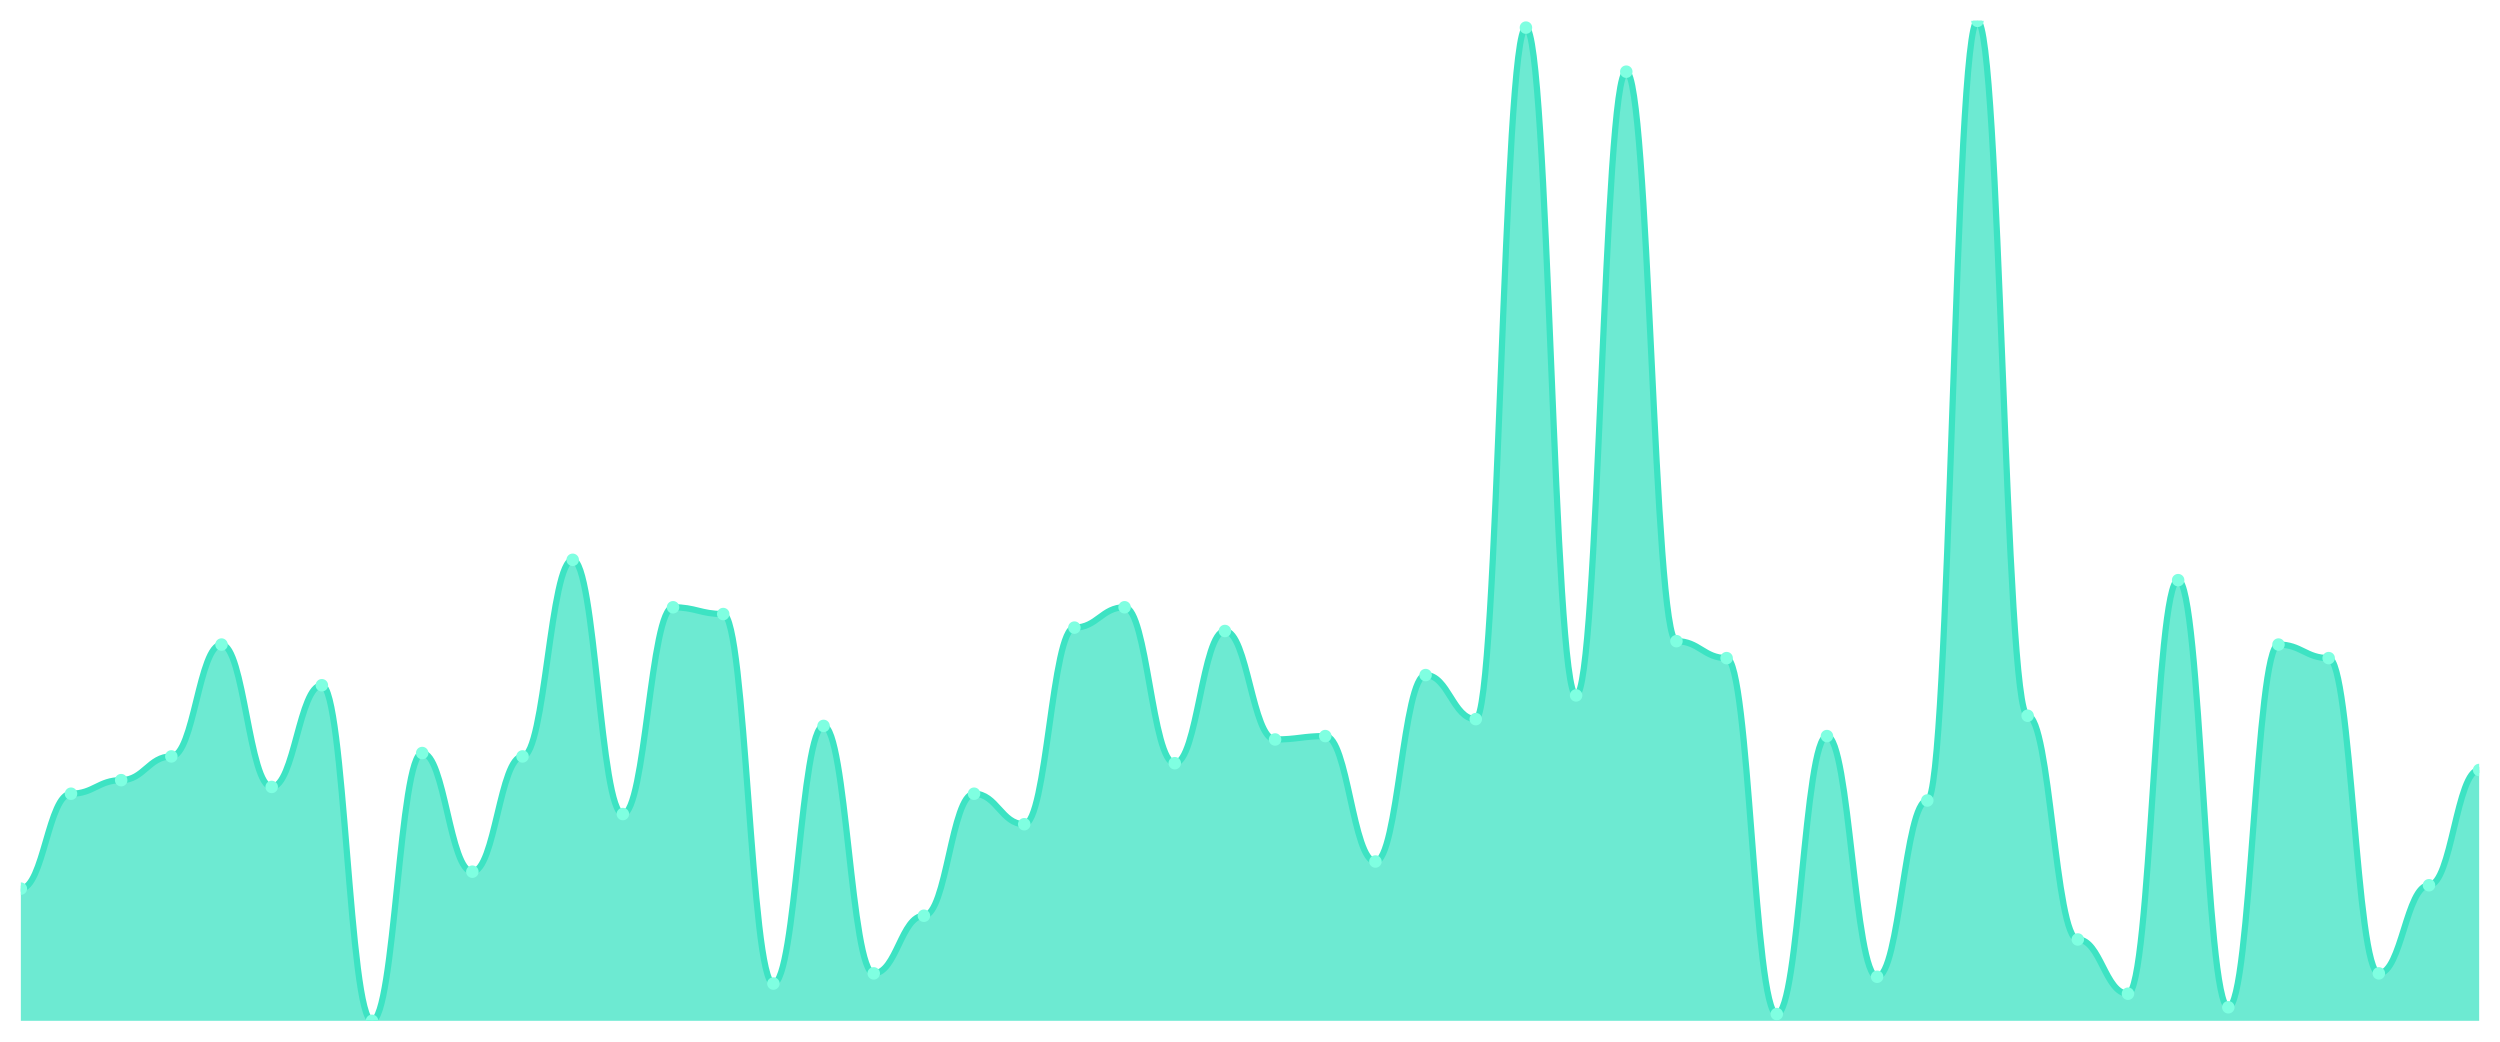
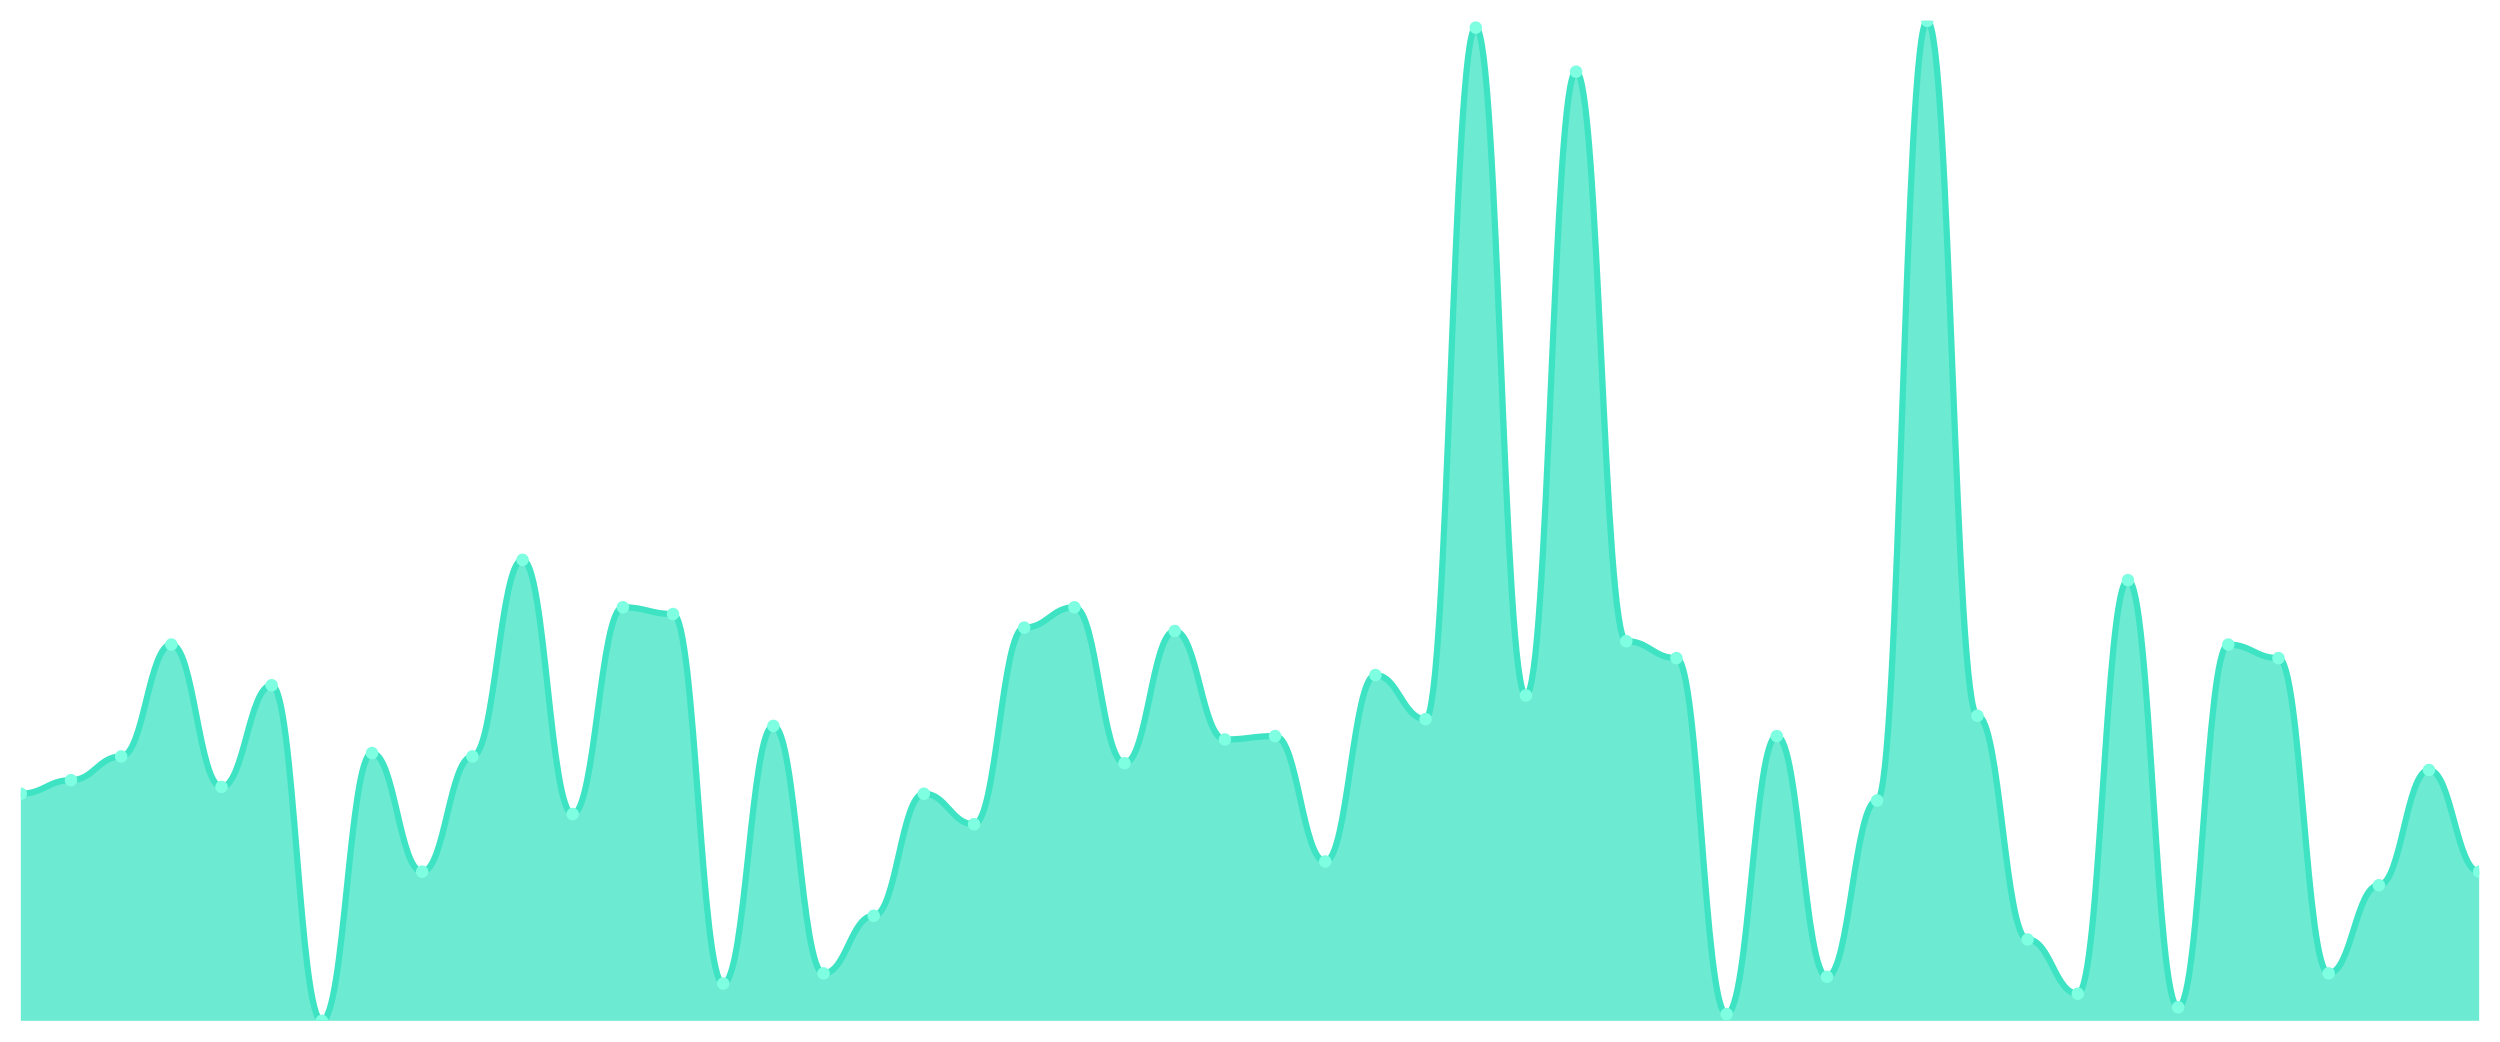
<svg xmlns="http://www.w3.org/2000/svg" viewBox="0 0 1200 500" width="1200" height="500">
  <defs>
    <clipPath id="c">
      <rect x="10" y="10" width="1180" height="480" />
    </clipPath>
  </defs>
  <rect width="1200" height="500" fill="none" />
  <g clip-path="url(#c)">
-     <path d="M 10,490 L 10,426.542 C 20.837,426.542 23.245,380.983 34.082,380.983 C 44.918,380.983 47.327,374.475 58.163,374.475 C 69,374.475 71.408,363.085 82.245,363.085 C 93.082,363.085 95.49,309.39 106.327,309.39 C 117.163,309.39 119.571,377.729 130.408,377.729 C 141.245,377.729 143.653,328.915 154.49,328.915 C 165.327,328.915 167.735,490 178.571,490 C 189.408,490 191.816,361.458 202.653,361.458 C 213.49,361.458 215.898,418.407 226.735,418.407 C 237.571,418.407 239.98,363.085 250.816,363.085 C 261.653,363.085 264.061,268.712 274.898,268.712 C 285.735,268.712 288.143,390.746 298.98,390.746 C 309.816,390.746 312.224,291.492 323.061,291.492 C 333.898,291.492 336.306,294.746 347.143,294.746 C 357.98,294.746 360.388,472.102 371.224,472.102 C 382.061,472.102 384.469,348.441 395.306,348.441 C 406.143,348.441 408.551,467.22 419.388,467.22 C 430.224,467.22 432.633,439.559 443.469,439.559 C 454.306,439.559 456.714,380.983 467.551,380.983 C 478.388,380.983 480.796,395.627 491.633,395.627 C 502.469,395.627 504.878,301.254 515.714,301.254 C 526.551,301.254 528.959,291.492 539.796,291.492 C 550.633,291.492 553.041,366.339 563.878,366.339 C 574.714,366.339 577.122,302.881 587.959,302.881 C 598.796,302.881 601.204,354.949 612.041,354.949 C 622.878,354.949 625.286,353.322 636.122,353.322 C 646.959,353.322 649.367,413.525 660.204,413.525 C 671.041,413.525 673.449,324.034 684.286,324.034 C 695.122,324.034 697.531,345.186 708.367,345.186 C 719.204,345.186 721.612,13.254 732.449,13.254 C 743.286,13.254 745.694,333.797 756.531,333.797 C 767.367,333.797 769.776,34.407 780.612,34.407 C 791.449,34.407 793.857,307.763 804.694,307.763 C 815.531,307.763 817.939,315.898 828.776,315.898 C 839.612,315.898 842.02,486.746 852.857,486.746 C 863.694,486.746 866.102,353.322 876.939,353.322 C 887.776,353.322 890.184,468.847 901.02,468.847 C 911.857,468.847 914.265,384.237 925.102,384.237 C 935.939,384.237 938.347,10 949.184,10 C 960.02,10 962.429,343.559 973.265,343.559 C 984.102,343.559 986.51,450.949 997.347,450.949 C 1008.184,450.949 1010.592,476.983 1021.429,476.983 C 1032.265,476.983 1034.673,278.475 1045.51,278.475 C 1056.347,278.475 1058.755,483.492 1069.592,483.492 C 1080.429,483.492 1082.837,309.39 1093.673,309.39 C 1104.51,309.39 1106.918,315.898 1117.755,315.898 C 1128.592,315.898 1131,467.22 1141.837,467.22 C 1152.673,467.22 1155.082,424.915 1165.918,424.915 C 1176.755,424.915 1179.163,369.593 1190,369.593 L 1190,490 Z" fill="rgba(61,227,195,0.75)" />
-     <path d="M 10,426.542 C 20.837,426.542 23.245,380.983 34.082,380.983 C 44.918,380.983 47.327,374.475 58.163,374.475 C 69,374.475 71.408,363.085 82.245,363.085 C 93.082,363.085 95.49,309.39 106.327,309.39 C 117.163,309.39 119.571,377.729 130.408,377.729 C 141.245,377.729 143.653,328.915 154.49,328.915 C 165.327,328.915 167.735,490 178.571,490 C 189.408,490 191.816,361.458 202.653,361.458 C 213.49,361.458 215.898,418.407 226.735,418.407 C 237.571,418.407 239.98,363.085 250.816,363.085 C 261.653,363.085 264.061,268.712 274.898,268.712 C 285.735,268.712 288.143,390.746 298.98,390.746 C 309.816,390.746 312.224,291.492 323.061,291.492 C 333.898,291.492 336.306,294.746 347.143,294.746 C 357.98,294.746 360.388,472.102 371.224,472.102 C 382.061,472.102 384.469,348.441 395.306,348.441 C 406.143,348.441 408.551,467.22 419.388,467.22 C 430.224,467.22 432.633,439.559 443.469,439.559 C 454.306,439.559 456.714,380.983 467.551,380.983 C 478.388,380.983 480.796,395.627 491.633,395.627 C 502.469,395.627 504.878,301.254 515.714,301.254 C 526.551,301.254 528.959,291.492 539.796,291.492 C 550.633,291.492 553.041,366.339 563.878,366.339 C 574.714,366.339 577.122,302.881 587.959,302.881 C 598.796,302.881 601.204,354.949 612.041,354.949 C 622.878,354.949 625.286,353.322 636.122,353.322 C 646.959,353.322 649.367,413.525 660.204,413.525 C 671.041,413.525 673.449,324.034 684.286,324.034 C 695.122,324.034 697.531,345.186 708.367,345.186 C 719.204,345.186 721.612,13.254 732.449,13.254 C 743.286,13.254 745.694,333.797 756.531,333.797 C 767.367,333.797 769.776,34.407 780.612,34.407 C 791.449,34.407 793.857,307.763 804.694,307.763 C 815.531,307.763 817.939,315.898 828.776,315.898 C 839.612,315.898 842.02,486.746 852.857,486.746 C 863.694,486.746 866.102,353.322 876.939,353.322 C 887.776,353.322 890.184,468.847 901.02,468.847 C 911.857,468.847 914.265,384.237 925.102,384.237 C 935.939,384.237 938.347,10 949.184,10 C 960.02,10 962.429,343.559 973.265,343.559 C 984.102,343.559 986.51,450.949 997.347,450.949 C 1008.184,450.949 1010.592,476.983 1021.429,476.983 C 1032.265,476.983 1034.673,278.475 1045.51,278.475 C 1056.347,278.475 1058.755,483.492 1069.592,483.492 C 1080.429,483.492 1082.837,309.39 1093.673,309.39 C 1104.51,309.39 1106.918,315.898 1117.755,315.898 C 1128.592,315.898 1131,467.22 1141.837,467.22 C 1152.673,467.22 1155.082,424.915 1165.918,424.915 C 1176.755,424.915 1179.163,369.593 1190,369.593" fill="none" stroke="#3de3c3" stroke-width="3" stroke-linecap="round" stroke-linejoin="round" />
-     <circle cx="10" cy="426.542" r="3" fill="#7fffe1" />
-     <circle cx="34.082" cy="380.983" r="3" fill="#7fffe1" />
-     <circle cx="58.163" cy="374.475" r="3" fill="#7fffe1" />
-     <circle cx="82.245" cy="363.085" r="3" fill="#7fffe1" />
-     <circle cx="106.327" cy="309.39" r="3" fill="#7fffe1" />
-     <circle cx="130.408" cy="377.729" r="3" fill="#7fffe1" />
-     <circle cx="154.49" cy="328.915" r="3" fill="#7fffe1" />
-     <circle cx="178.571" cy="490" r="3" fill="#7fffe1" />
-     <circle cx="202.653" cy="361.458" r="3" fill="#7fffe1" />
-     <circle cx="226.735" cy="418.407" r="3" fill="#7fffe1" />
-     <circle cx="250.816" cy="363.085" r="3" fill="#7fffe1" />
-     <circle cx="274.898" cy="268.712" r="3" fill="#7fffe1" />
-     <circle cx="298.98" cy="390.746" r="3" fill="#7fffe1" />
-     <circle cx="323.061" cy="291.492" r="3" fill="#7fffe1" />
-     <circle cx="347.143" cy="294.746" r="3" fill="#7fffe1" />
-     <circle cx="371.224" cy="472.102" r="3" fill="#7fffe1" />
-     <circle cx="395.306" cy="348.441" r="3" fill="#7fffe1" />
-     <circle cx="419.388" cy="467.22" r="3" fill="#7fffe1" />
-     <circle cx="443.469" cy="439.559" r="3" fill="#7fffe1" />
-     <circle cx="467.551" cy="380.983" r="3" fill="#7fffe1" />
-     <circle cx="491.633" cy="395.627" r="3" fill="#7fffe1" />
-     <circle cx="515.714" cy="301.254" r="3" fill="#7fffe1" />
-     <circle cx="539.796" cy="291.492" r="3" fill="#7fffe1" />
-     <circle cx="563.878" cy="366.339" r="3" fill="#7fffe1" />
-     <circle cx="587.959" cy="302.881" r="3" fill="#7fffe1" />
-     <circle cx="612.041" cy="354.949" r="3" fill="#7fffe1" />
-     <circle cx="636.122" cy="353.322" r="3" fill="#7fffe1" />
-     <circle cx="660.204" cy="413.525" r="3" fill="#7fffe1" />
-     <circle cx="684.286" cy="324.034" r="3" fill="#7fffe1" />
-     <circle cx="708.367" cy="345.186" r="3" fill="#7fffe1" />
-     <circle cx="732.449" cy="13.254" r="3" fill="#7fffe1" />
-     <circle cx="756.531" cy="333.797" r="3" fill="#7fffe1" />
-     <circle cx="780.612" cy="34.407" r="3" fill="#7fffe1" />
-     <circle cx="804.694" cy="307.763" r="3" fill="#7fffe1" />
-     <circle cx="828.776" cy="315.898" r="3" fill="#7fffe1" />
-     <circle cx="852.857" cy="486.746" r="3" fill="#7fffe1" />
-     <circle cx="876.939" cy="353.322" r="3" fill="#7fffe1" />
-     <circle cx="901.02" cy="468.847" r="3" fill="#7fffe1" />
-     <circle cx="925.102" cy="384.237" r="3" fill="#7fffe1" />
-     <circle cx="949.184" cy="10" r="3" fill="#7fffe1" />
-     <circle cx="973.265" cy="343.559" r="3" fill="#7fffe1" />
-     <circle cx="997.347" cy="450.949" r="3" fill="#7fffe1" />
-     <circle cx="1021.429" cy="476.983" r="3" fill="#7fffe1" />
-     <circle cx="1045.51" cy="278.475" r="3" fill="#7fffe1" />
-     <circle cx="1069.592" cy="483.492" r="3" fill="#7fffe1" />
-     <circle cx="1093.673" cy="309.39" r="3" fill="#7fffe1" />
-     <circle cx="1117.755" cy="315.898" r="3" fill="#7fffe1" />
-     <circle cx="1141.837" cy="467.22" r="3" fill="#7fffe1" />
-     <circle cx="1165.918" cy="424.915" r="3" fill="#7fffe1" />
-     <circle cx="1190" cy="369.593" r="3" fill="#7fffe1" />
+     <path d="M 10,490 L 10,380.983 C 20.837,380.983 23.245,374.475 34.082,374.475 C 44.918,374.475 47.327,363.085 58.163,363.085 C 69,363.085 71.408,309.39 82.245,309.39 C 93.082,309.39 95.49,377.729 106.327,377.729 C 117.163,377.729 119.571,328.915 130.408,328.915 C 141.245,328.915 143.653,490 154.49,490 C 165.327,490 167.735,361.458 178.571,361.458 C 189.408,361.458 191.816,418.407 202.653,418.407 C 213.49,418.407 215.898,363.085 226.735,363.085 C 237.571,363.085 239.98,268.712 250.816,268.712 C 261.653,268.712 264.061,390.746 274.898,390.746 C 285.735,390.746 288.143,291.492 298.98,291.492 C 309.816,291.492 312.224,294.746 323.061,294.746 C 333.898,294.746 336.306,472.102 347.143,472.102 C 357.98,472.102 360.388,348.441 371.224,348.441 C 382.061,348.441 384.469,467.22 395.306,467.22 C 406.143,467.22 408.551,439.559 419.388,439.559 C 430.224,439.559 432.633,380.983 443.469,380.983 C 454.306,380.983 456.714,395.627 467.551,395.627 C 478.388,395.627 480.796,301.254 491.633,301.254 C 502.469,301.254 504.878,291.492 515.714,291.492 C 526.551,291.492 528.959,366.339 539.796,366.339 C 550.633,366.339 553.041,302.881 563.878,302.881 C 574.714,302.881 577.122,354.949 587.959,354.949 C 598.796,354.949 601.204,353.322 612.041,353.322 C 622.878,353.322 625.286,413.525 636.122,413.525 C 646.959,413.525 649.367,324.034 660.204,324.034 C 671.041,324.034 673.449,345.186 684.286,345.186 C 695.122,345.186 697.531,13.254 708.367,13.254 C 719.204,13.254 721.612,333.797 732.449,333.797 C 743.286,333.797 745.694,34.407 756.531,34.407 C 767.367,34.407 769.776,307.763 780.612,307.763 C 791.449,307.763 793.857,315.898 804.694,315.898 C 815.531,315.898 817.939,486.746 828.776,486.746 C 839.612,486.746 842.02,353.322 852.857,353.322 C 863.694,353.322 866.102,468.847 876.939,468.847 C 887.776,468.847 890.184,384.237 901.02,384.237 C 911.857,384.237 914.265,10 925.102,10 C 935.939,10 938.347,343.559 949.184,343.559 C 960.02,343.559 962.429,450.949 973.265,450.949 C 984.102,450.949 986.51,476.983 997.347,476.983 C 1008.184,476.983 1010.592,278.475 1021.429,278.475 C 1032.265,278.475 1034.673,483.492 1045.51,483.492 C 1056.347,483.492 1058.755,309.39 1069.592,309.39 C 1080.429,309.39 1082.837,315.898 1093.673,315.898 C 1104.51,315.898 1106.918,467.22 1117.755,467.22 C 1128.592,467.22 1131,424.915 1141.837,424.915 C 1152.673,424.915 1155.082,369.593 1165.918,369.593 C 1176.755,369.593 1179.163,418.407 1190,418.407 L 1190,490 Z" fill="rgba(61,227,195,0.75)" />
+     <path d="M 10,380.983 C 20.837,380.983 23.245,374.475 34.082,374.475 C 44.918,374.475 47.327,363.085 58.163,363.085 C 69,363.085 71.408,309.39 82.245,309.39 C 93.082,309.39 95.49,377.729 106.327,377.729 C 117.163,377.729 119.571,328.915 130.408,328.915 C 141.245,328.915 143.653,490 154.49,490 C 165.327,490 167.735,361.458 178.571,361.458 C 189.408,361.458 191.816,418.407 202.653,418.407 C 213.49,418.407 215.898,363.085 226.735,363.085 C 237.571,363.085 239.98,268.712 250.816,268.712 C 261.653,268.712 264.061,390.746 274.898,390.746 C 285.735,390.746 288.143,291.492 298.98,291.492 C 309.816,291.492 312.224,294.746 323.061,294.746 C 333.898,294.746 336.306,472.102 347.143,472.102 C 357.98,472.102 360.388,348.441 371.224,348.441 C 382.061,348.441 384.469,467.22 395.306,467.22 C 406.143,467.22 408.551,439.559 419.388,439.559 C 430.224,439.559 432.633,380.983 443.469,380.983 C 454.306,380.983 456.714,395.627 467.551,395.627 C 478.388,395.627 480.796,301.254 491.633,301.254 C 502.469,301.254 504.878,291.492 515.714,291.492 C 526.551,291.492 528.959,366.339 539.796,366.339 C 550.633,366.339 553.041,302.881 563.878,302.881 C 574.714,302.881 577.122,354.949 587.959,354.949 C 598.796,354.949 601.204,353.322 612.041,353.322 C 622.878,353.322 625.286,413.525 636.122,413.525 C 646.959,413.525 649.367,324.034 660.204,324.034 C 671.041,324.034 673.449,345.186 684.286,345.186 C 695.122,345.186 697.531,13.254 708.367,13.254 C 719.204,13.254 721.612,333.797 732.449,333.797 C 743.286,333.797 745.694,34.407 756.531,34.407 C 767.367,34.407 769.776,307.763 780.612,307.763 C 791.449,307.763 793.857,315.898 804.694,315.898 C 815.531,315.898 817.939,486.746 828.776,486.746 C 839.612,486.746 842.02,353.322 852.857,353.322 C 863.694,353.322 866.102,468.847 876.939,468.847 C 887.776,468.847 890.184,384.237 901.02,384.237 C 911.857,384.237 914.265,10 925.102,10 C 935.939,10 938.347,343.559 949.184,343.559 C 960.02,343.559 962.429,450.949 973.265,450.949 C 984.102,450.949 986.51,476.983 997.347,476.983 C 1008.184,476.983 1010.592,278.475 1021.429,278.475 C 1032.265,278.475 1034.673,483.492 1045.51,483.492 C 1056.347,483.492 1058.755,309.39 1069.592,309.39 C 1080.429,309.39 1082.837,315.898 1093.673,315.898 C 1104.51,315.898 1106.918,467.22 1117.755,467.22 C 1128.592,467.22 1131,424.915 1141.837,424.915 C 1152.673,424.915 1155.082,369.593 1165.918,369.593 C 1176.755,369.593 1179.163,418.407 1190,418.407" fill="none" stroke="#3de3c3" stroke-width="3" stroke-linecap="round" stroke-linejoin="round" />
+     <circle cx="10" cy="380.983" r="3" fill="#7fffe1" />
+     <circle cx="34.082" cy="374.475" r="3" fill="#7fffe1" />
+     <circle cx="58.163" cy="363.085" r="3" fill="#7fffe1" />
+     <circle cx="82.245" cy="309.39" r="3" fill="#7fffe1" />
+     <circle cx="106.327" cy="377.729" r="3" fill="#7fffe1" />
+     <circle cx="130.408" cy="328.915" r="3" fill="#7fffe1" />
+     <circle cx="154.49" cy="490" r="3" fill="#7fffe1" />
+     <circle cx="178.571" cy="361.458" r="3" fill="#7fffe1" />
+     <circle cx="202.653" cy="418.407" r="3" fill="#7fffe1" />
+     <circle cx="226.735" cy="363.085" r="3" fill="#7fffe1" />
+     <circle cx="250.816" cy="268.712" r="3" fill="#7fffe1" />
+     <circle cx="274.898" cy="390.746" r="3" fill="#7fffe1" />
+     <circle cx="298.98" cy="291.492" r="3" fill="#7fffe1" />
+     <circle cx="323.061" cy="294.746" r="3" fill="#7fffe1" />
+     <circle cx="347.143" cy="472.102" r="3" fill="#7fffe1" />
+     <circle cx="371.224" cy="348.441" r="3" fill="#7fffe1" />
+     <circle cx="395.306" cy="467.22" r="3" fill="#7fffe1" />
+     <circle cx="419.388" cy="439.559" r="3" fill="#7fffe1" />
+     <circle cx="443.469" cy="380.983" r="3" fill="#7fffe1" />
+     <circle cx="467.551" cy="395.627" r="3" fill="#7fffe1" />
+     <circle cx="491.633" cy="301.254" r="3" fill="#7fffe1" />
+     <circle cx="515.714" cy="291.492" r="3" fill="#7fffe1" />
+     <circle cx="539.796" cy="366.339" r="3" fill="#7fffe1" />
+     <circle cx="563.878" cy="302.881" r="3" fill="#7fffe1" />
+     <circle cx="587.959" cy="354.949" r="3" fill="#7fffe1" />
+     <circle cx="612.041" cy="353.322" r="3" fill="#7fffe1" />
+     <circle cx="636.122" cy="413.525" r="3" fill="#7fffe1" />
+     <circle cx="660.204" cy="324.034" r="3" fill="#7fffe1" />
+     <circle cx="684.286" cy="345.186" r="3" fill="#7fffe1" />
+     <circle cx="708.367" cy="13.254" r="3" fill="#7fffe1" />
+     <circle cx="732.449" cy="333.797" r="3" fill="#7fffe1" />
+     <circle cx="756.531" cy="34.407" r="3" fill="#7fffe1" />
+     <circle cx="780.612" cy="307.763" r="3" fill="#7fffe1" />
+     <circle cx="804.694" cy="315.898" r="3" fill="#7fffe1" />
+     <circle cx="828.776" cy="486.746" r="3" fill="#7fffe1" />
+     <circle cx="852.857" cy="353.322" r="3" fill="#7fffe1" />
+     <circle cx="876.939" cy="468.847" r="3" fill="#7fffe1" />
+     <circle cx="901.02" cy="384.237" r="3" fill="#7fffe1" />
+     <circle cx="925.102" cy="10" r="3" fill="#7fffe1" />
+     <circle cx="949.184" cy="343.559" r="3" fill="#7fffe1" />
+     <circle cx="973.265" cy="450.949" r="3" fill="#7fffe1" />
+     <circle cx="997.347" cy="476.983" r="3" fill="#7fffe1" />
+     <circle cx="1021.429" cy="278.475" r="3" fill="#7fffe1" />
+     <circle cx="1045.51" cy="483.492" r="3" fill="#7fffe1" />
+     <circle cx="1069.592" cy="309.39" r="3" fill="#7fffe1" />
+     <circle cx="1093.673" cy="315.898" r="3" fill="#7fffe1" />
+     <circle cx="1117.755" cy="467.22" r="3" fill="#7fffe1" />
+     <circle cx="1141.837" cy="424.915" r="3" fill="#7fffe1" />
+     <circle cx="1165.918" cy="369.593" r="3" fill="#7fffe1" />
+     <circle cx="1190" cy="418.407" r="3" fill="#7fffe1" />
  </g>
</svg>
